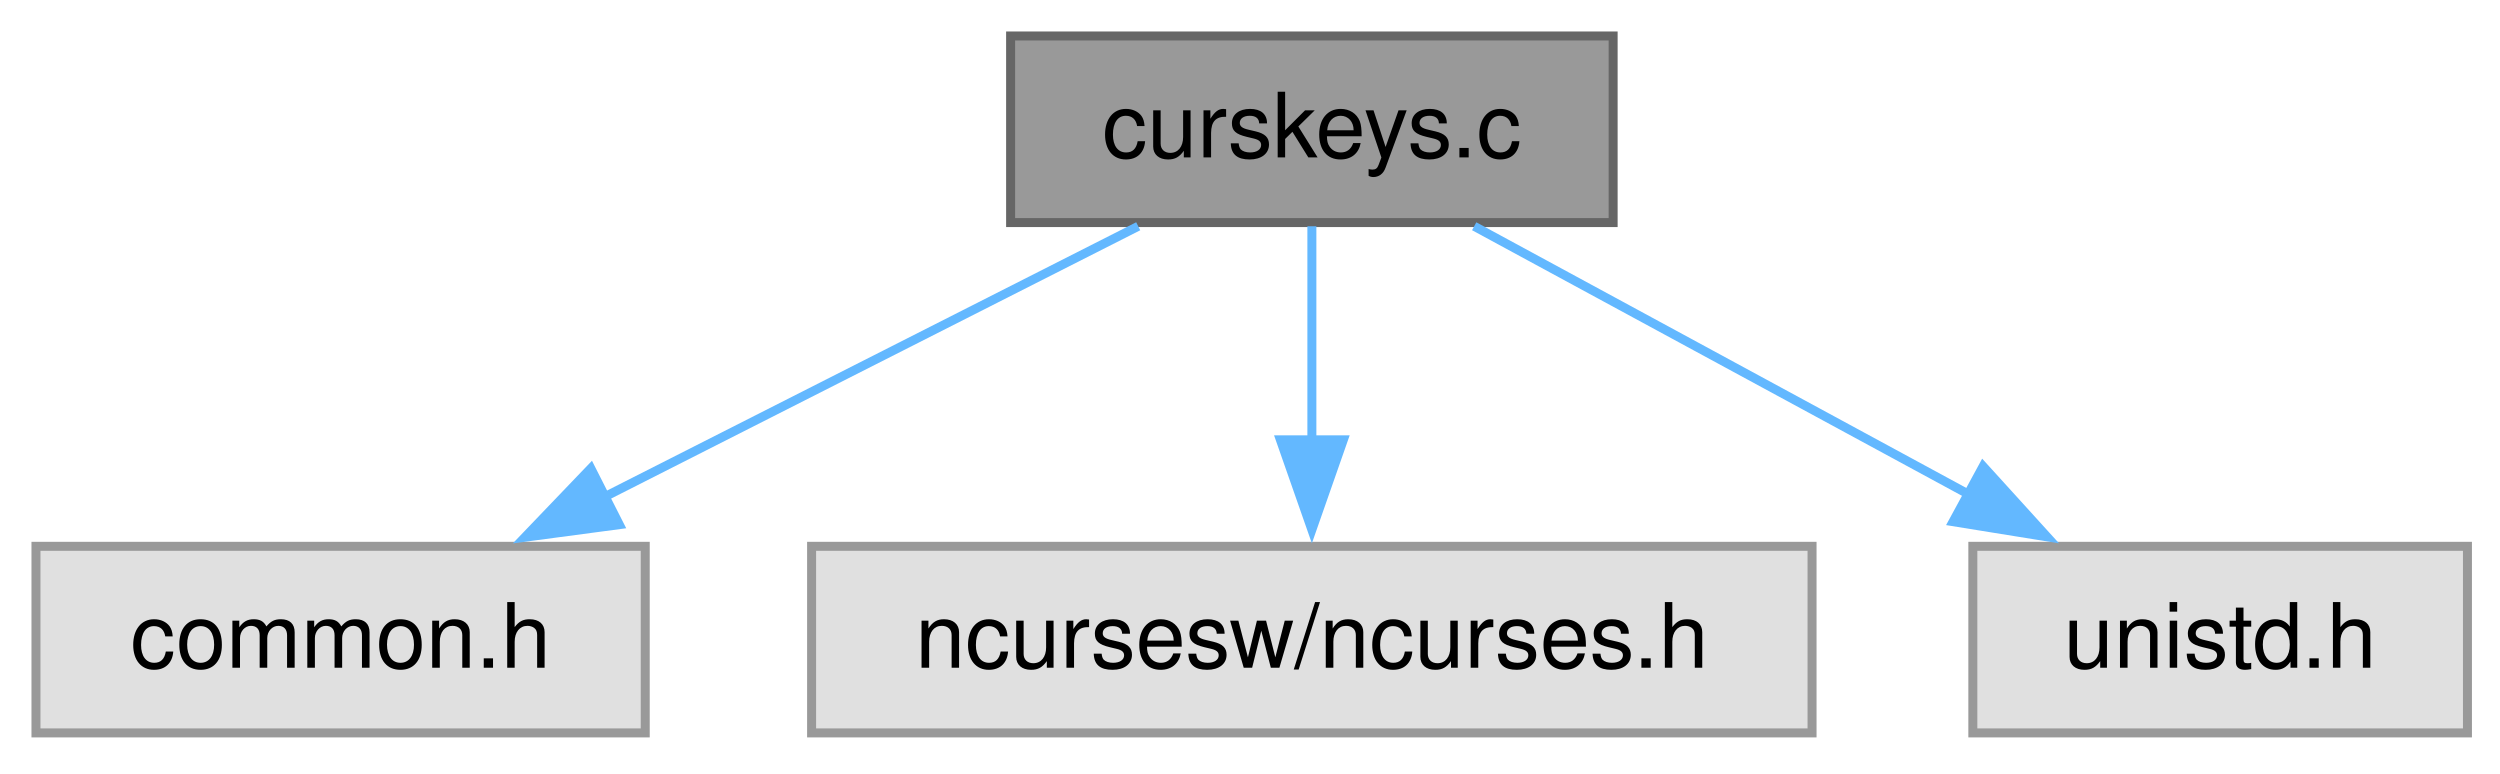
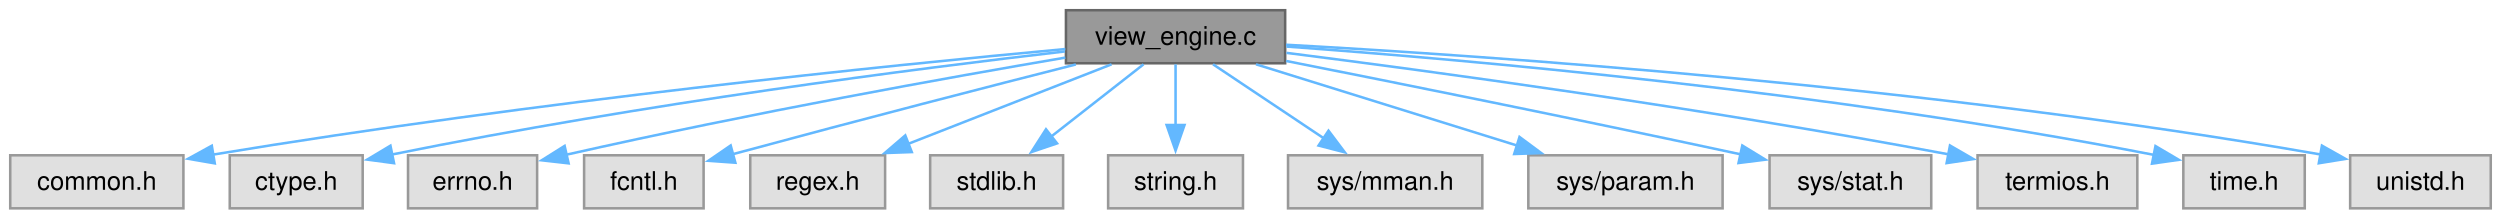
- <svg xmlns="http://www.w3.org/2000/svg" xmlns:xlink="http://www.w3.org/1999/xlink" width="278pt" height="86pt" viewBox="0.00 0.00 278.00 86.00">
+ <svg xmlns="http://www.w3.org/2000/svg" xmlns:xlink="http://www.w3.org/1999/xlink" width="978pt" height="86pt" viewBox="0.00 0.00 978.00 86.00">
  <g id="graph0" class="graph" transform="scale(1 1) rotate(0) translate(4 81.5)">
    <g id="Node000001" class="node">
      <g id="a_Node000001">
-         <a xlink:title="Test Curses Keys.">
-           <polygon fill="#999999" stroke="#666666" points="175.38,-77.5 108.38,-77.5 108.38,-56.75 175.38,-56.75 175.38,-77.5" />
-           <text xml:space="preserve" text-anchor="middle" x="141.88" y="-64" font-family="Helvetica,sans-Serif" font-size="10.00">curskeys.c</text>
+         <a xlink:title="The working part of View.">
+           <polygon fill="#999999" stroke="#666666" points="498.75,-77.5 413,-77.5 413,-56.75 498.75,-56.75 498.75,-77.5" />
+           <text xml:space="preserve" text-anchor="middle" x="455.88" y="-64" font-family="Helvetica,sans-Serif" font-size="10.00">view_engine.c</text>
        </a>
      </g>
    </g>
    <g id="Node000002" class="node">
      <g id="a_Node000002">
        <a xlink:title=" ">
          <polygon fill="#e0e0e0" stroke="#999999" points="67.75,-20.75 0,-20.75 0,0 67.75,0 67.75,-20.75" />
          <text xml:space="preserve" text-anchor="middle" x="33.88" y="-7.25" font-family="Helvetica,sans-Serif" font-size="10.00">common.h</text>
        </a>
      </g>
    </g>
    <g id="edge1_Node000001_Node000002" class="edge">
      <g id="a_edge1_Node000001_Node000002">
        <a xlink:title=" ">
-           <path fill="none" stroke="#63b8ff" d="M122.57,-56.34C106.06,-47.97 82.04,-35.79 63.17,-26.22" />
-           <polygon fill="#63b8ff" stroke="#63b8ff" points="64.87,-23.16 54.37,-21.76 61.7,-29.41 64.87,-23.16" />
+           <path fill="none" stroke="#63b8ff" d="M412.77,-62.32C344.25,-55.97 206.05,-41.97 79.15,-20.99" />
+           <polygon fill="#63b8ff" stroke="#63b8ff" points="80.02,-17.59 69.58,-19.39 78.86,-24.49 80.02,-17.59" />
        </a>
      </g>
    </g>
    <g id="Node000003" class="node">
      <g id="a_Node000003">
        <a xlink:title=" ">
-           <polygon fill="#e0e0e0" stroke="#999999" points="197.5,-20.75 86.25,-20.75 86.25,0 197.5,0 197.5,-20.75" />
-           <text xml:space="preserve" text-anchor="middle" x="141.88" y="-7.25" font-family="Helvetica,sans-Serif" font-size="10.00">ncursesw/ncurses.h</text>
+           <polygon fill="#e0e0e0" stroke="#999999" points="137.88,-20.75 85.88,-20.75 85.88,0 137.88,0 137.88,-20.75" />
+           <text xml:space="preserve" text-anchor="middle" x="111.88" y="-7.25" font-family="Helvetica,sans-Serif" font-size="10.00">ctype.h</text>
        </a>
      </g>
    </g>
    <g id="edge2_Node000001_Node000003" class="edge">
      <g id="a_edge2_Node000001_Node000003">
        <a xlink:title=" ">
-           <path fill="none" stroke="#63b8ff" d="M141.88,-56.34C141.88,-49.72 141.88,-40.72 141.88,-32.52" />
-           <polygon fill="#63b8ff" stroke="#63b8ff" points="145.38,-32.59 141.88,-22.59 138.38,-32.59 145.38,-32.59" />
+           <path fill="none" stroke="#63b8ff" d="M412.61,-61.38C354.77,-54.68 248.87,-41.19 149.33,-21.06" />
+           <polygon fill="#63b8ff" stroke="#63b8ff" points="150.15,-17.66 139.65,-19.07 148.74,-24.51 150.15,-17.66" />
        </a>
      </g>
    </g>
    <g id="Node000004" class="node">
      <g id="a_Node000004">
        <a xlink:title=" ">
-           <polygon fill="#e0e0e0" stroke="#999999" points="270.38,-20.75 215.38,-20.75 215.38,0 270.38,0 270.38,-20.75" />
-           <text xml:space="preserve" text-anchor="middle" x="242.88" y="-7.25" font-family="Helvetica,sans-Serif" font-size="10.00">unistd.h</text>
+           <polygon fill="#e0e0e0" stroke="#999999" points="206.12,-20.75 155.62,-20.75 155.62,0 206.12,0 206.12,-20.75" />
+           <text xml:space="preserve" text-anchor="middle" x="180.88" y="-7.25" font-family="Helvetica,sans-Serif" font-size="10.00">errno.h</text>
        </a>
      </g>
    </g>
    <g id="edge3_Node000001_Node000004" class="edge">
      <g id="a_edge3_Node000001_Node000004">
        <a xlink:title=" ">
-           <path fill="none" stroke="#63b8ff" d="M159.93,-56.34C175.3,-48.01 197.62,-35.91 215.23,-26.36" />
-           <polygon fill="#63b8ff" stroke="#63b8ff" points="216.52,-29.64 223.64,-21.8 213.18,-23.49 216.52,-29.64" />
+           <path fill="none" stroke="#63b8ff" d="M412.75,-58.97C366.82,-51.14 291.75,-37.69 217.4,-20.95" />
+           <polygon fill="#63b8ff" stroke="#63b8ff" points="218.44,-17.6 207.91,-18.79 216.88,-24.42 218.44,-17.6" />
+         </a>
+       </g>
+     </g>
+     <g id="Node000005" class="node">
+       <g id="a_Node000005">
+         <a xlink:title=" ">
+           <polygon fill="#e0e0e0" stroke="#999999" points="271.25,-20.75 224.5,-20.75 224.5,0 271.25,0 271.25,-20.75" />
+           <text xml:space="preserve" text-anchor="middle" x="247.88" y="-7.25" font-family="Helvetica,sans-Serif" font-size="10.00">fcntl.h</text>
+         </a>
+       </g>
+     </g>
+     <g id="edge4_Node000001_Node000005" class="edge">
+       <g id="a_edge4_Node000001_Node000005">
+         <a xlink:title=" ">
+           <path fill="none" stroke="#63b8ff" d="M416.88,-56.29C383.73,-47.87 334.59,-35.24 282.75,-21.21" />
+           <polygon fill="#63b8ff" stroke="#63b8ff" points="283.68,-17.84 273.11,-18.6 281.84,-24.59 283.68,-17.84" />
+         </a>
+       </g>
+     </g>
+     <g id="Node000006" class="node">
+       <g id="a_Node000006">
+         <a xlink:title=" ">
+           <polygon fill="#e0e0e0" stroke="#999999" points="342.25,-20.75 289.5,-20.75 289.5,0 342.25,0 342.25,-20.75" />
+           <text xml:space="preserve" text-anchor="middle" x="315.88" y="-7.25" font-family="Helvetica,sans-Serif" font-size="10.00">regex.h</text>
+         </a>
+       </g>
+     </g>
+     <g id="edge5_Node000001_Node000006" class="edge">
+       <g id="a_edge5_Node000001_Node000006">
+         <a xlink:title=" ">
+           <path fill="none" stroke="#63b8ff" d="M430.85,-56.34C408.65,-47.66 375.99,-34.88 351.14,-25.17" />
+           <polygon fill="#63b8ff" stroke="#63b8ff" points="352.69,-22.01 342.1,-21.63 350.14,-28.53 352.69,-22.01" />
+         </a>
+       </g>
+     </g>
+     <g id="Node000007" class="node">
+       <g id="a_Node000007">
+         <a xlink:title=" ">
+           <polygon fill="#e0e0e0" stroke="#999999" points="411.88,-20.75 359.88,-20.75 359.88,0 411.88,0 411.88,-20.75" />
+           <text xml:space="preserve" text-anchor="middle" x="385.88" y="-7.25" font-family="Helvetica,sans-Serif" font-size="10.00">stdlib.h</text>
+         </a>
+       </g>
+     </g>
+     <g id="edge6_Node000001_Node000007" class="edge">
+       <g id="a_edge6_Node000001_Node000007">
+         <a xlink:title=" ">
+           <path fill="none" stroke="#63b8ff" d="M443.36,-56.34C433.31,-48.47 418.96,-37.25 407.12,-27.99" />
+           <polygon fill="#63b8ff" stroke="#63b8ff" points="409.51,-25.41 399.47,-22.01 405.19,-30.93 409.51,-25.41" />
+         </a>
+       </g>
+     </g>
+     <g id="Node000008" class="node">
+       <g id="a_Node000008">
+         <a xlink:title=" ">
+           <polygon fill="#e0e0e0" stroke="#999999" points="482.25,-20.75 429.5,-20.75 429.5,0 482.25,0 482.25,-20.75" />
+           <text xml:space="preserve" text-anchor="middle" x="455.88" y="-7.25" font-family="Helvetica,sans-Serif" font-size="10.00">string.h</text>
+         </a>
+       </g>
+     </g>
+     <g id="edge7_Node000001_Node000008" class="edge">
+       <g id="a_edge7_Node000001_Node000008">
+         <a xlink:title=" ">
+           <path fill="none" stroke="#63b8ff" d="M455.88,-56.34C455.88,-49.72 455.88,-40.72 455.88,-32.52" />
+           <polygon fill="#63b8ff" stroke="#63b8ff" points="459.38,-32.59 455.88,-22.59 452.38,-32.59 459.38,-32.59" />
+         </a>
+       </g>
+     </g>
+     <g id="Node000009" class="node">
+       <g id="a_Node000009">
+         <a xlink:title=" ">
+           <polygon fill="#e0e0e0" stroke="#999999" points="575.88,-20.75 499.88,-20.75 499.88,0 575.88,0 575.88,-20.75" />
+           <text xml:space="preserve" text-anchor="middle" x="537.88" y="-7.25" font-family="Helvetica,sans-Serif" font-size="10.00">sys/mman.h</text>
+         </a>
+       </g>
+     </g>
+     <g id="edge8_Node000001_Node000009" class="edge">
+       <g id="a_edge8_Node000001_Node000009">
+         <a xlink:title=" ">
+           <path fill="none" stroke="#63b8ff" d="M470.53,-56.34C482.55,-48.32 499.79,-36.81 513.81,-27.44" />
+           <polygon fill="#63b8ff" stroke="#63b8ff" points="515.71,-30.38 522.08,-21.92 511.82,-24.56 515.71,-30.38" />
+         </a>
+       </g>
+     </g>
+     <g id="Node000010" class="node">
+       <g id="a_Node000010">
+         <a xlink:title=" ">
+           <polygon fill="#e0e0e0" stroke="#999999" points="669.88,-20.75 593.88,-20.75 593.88,0 669.88,0 669.88,-20.75" />
+           <text xml:space="preserve" text-anchor="middle" x="631.88" y="-7.25" font-family="Helvetica,sans-Serif" font-size="10.00">sys/param.h</text>
+         </a>
+       </g>
+     </g>
+     <g id="edge9_Node000001_Node000010" class="edge">
+       <g id="a_edge9_Node000001_Node000010">
+         <a xlink:title=" ">
+           <path fill="none" stroke="#63b8ff" d="M487.34,-56.34C515.91,-47.45 558.26,-34.27 589.74,-24.48" />
+           <polygon fill="#63b8ff" stroke="#63b8ff" points="590.43,-27.93 598.94,-21.62 588.35,-21.25 590.43,-27.93" />
+         </a>
+       </g>
+     </g>
+     <g id="Node000011" class="node">
+       <g id="a_Node000011">
+         <a xlink:title=" ">
+           <polygon fill="#e0e0e0" stroke="#999999" points="751.5,-20.75 688.25,-20.75 688.25,0 751.5,0 751.5,-20.75" />
+           <text xml:space="preserve" text-anchor="middle" x="719.88" y="-7.25" font-family="Helvetica,sans-Serif" font-size="10.00">sys/stat.h</text>
+         </a>
+       </g>
+     </g>
+     <g id="edge10_Node000001_Node000011" class="edge">
+       <g id="a_edge10_Node000001_Node000011">
+         <a xlink:title=" ">
+           <path fill="none" stroke="#63b8ff" d="M499.11,-57.65C541.8,-49.21 609.22,-35.68 677.2,-21.07" />
+           <polygon fill="#63b8ff" stroke="#63b8ff" points="677.59,-24.57 686.63,-19.04 676.11,-17.73 677.59,-24.57" />
+         </a>
+       </g>
+     </g>
+     <g id="Node000012" class="node">
+       <g id="a_Node000012">
+         <a xlink:title=" ">
+           <polygon fill="#e0e0e0" stroke="#999999" points="832.12,-20.75 769.62,-20.75 769.62,0 832.12,0 832.12,-20.75" />
+           <text xml:space="preserve" text-anchor="middle" x="800.88" y="-7.25" font-family="Helvetica,sans-Serif" font-size="10.00">termios.h</text>
+         </a>
+       </g>
+     </g>
+     <g id="edge11_Node000001_Node000012" class="edge">
+       <g id="a_edge11_Node000001_Node000012">
+         <a xlink:title=" ">
+           <path fill="none" stroke="#63b8ff" d="M499.25,-60.82C556.36,-53.58 660.13,-39.56 758.18,-21.14" />
+           <polygon fill="#63b8ff" stroke="#63b8ff" points="758.83,-24.58 768,-19.27 757.52,-17.7 758.83,-24.58" />
+         </a>
+       </g>
+     </g>
+     <g id="Node000013" class="node">
+       <g id="a_Node000013">
+         <a xlink:title=" ">
+           <polygon fill="#e0e0e0" stroke="#999999" points="897.62,-20.75 850.12,-20.75 850.12,0 897.62,0 897.62,-20.75" />
+           <text xml:space="preserve" text-anchor="middle" x="873.88" y="-7.25" font-family="Helvetica,sans-Serif" font-size="10.00">time.h</text>
+         </a>
+       </g>
+     </g>
+     <g id="edge12_Node000001_Node000013" class="edge">
+       <g id="a_edge12_Node000001_Node000013">
+         <a xlink:title=" ">
+           <path fill="none" stroke="#63b8ff" d="M499.24,-63.28C568.87,-58.22 709.99,-45.95 838.62,-20.91" />
+           <polygon fill="#63b8ff" stroke="#63b8ff" points="839.22,-24.36 848.35,-18.98 837.86,-17.49 839.22,-24.36" />
+         </a>
+       </g>
+     </g>
+     <g id="Node000014" class="node">
+       <g id="a_Node000014">
+         <a xlink:title=" ">
+           <polygon fill="#e0e0e0" stroke="#999999" points="970.38,-20.75 915.38,-20.75 915.38,0 970.38,0 970.38,-20.75" />
+           <text xml:space="preserve" text-anchor="middle" x="942.88" y="-7.25" font-family="Helvetica,sans-Serif" font-size="10.00">unistd.h</text>
+         </a>
+       </g>
+     </g>
+     <g id="edge13_Node000001_Node000014" class="edge">
+       <g id="a_edge13_Node000001_Node000014">
+         <a xlink:title=" ">
+           <path fill="none" stroke="#63b8ff" d="M499.09,-64C577.87,-59.65 750.22,-47.93 904.02,-21.03" />
+           <polygon fill="#63b8ff" stroke="#63b8ff" points="904.34,-24.53 913.57,-19.34 903.11,-17.64 904.34,-24.53" />
        </a>
      </g>
    </g>
  </g>
</svg>
